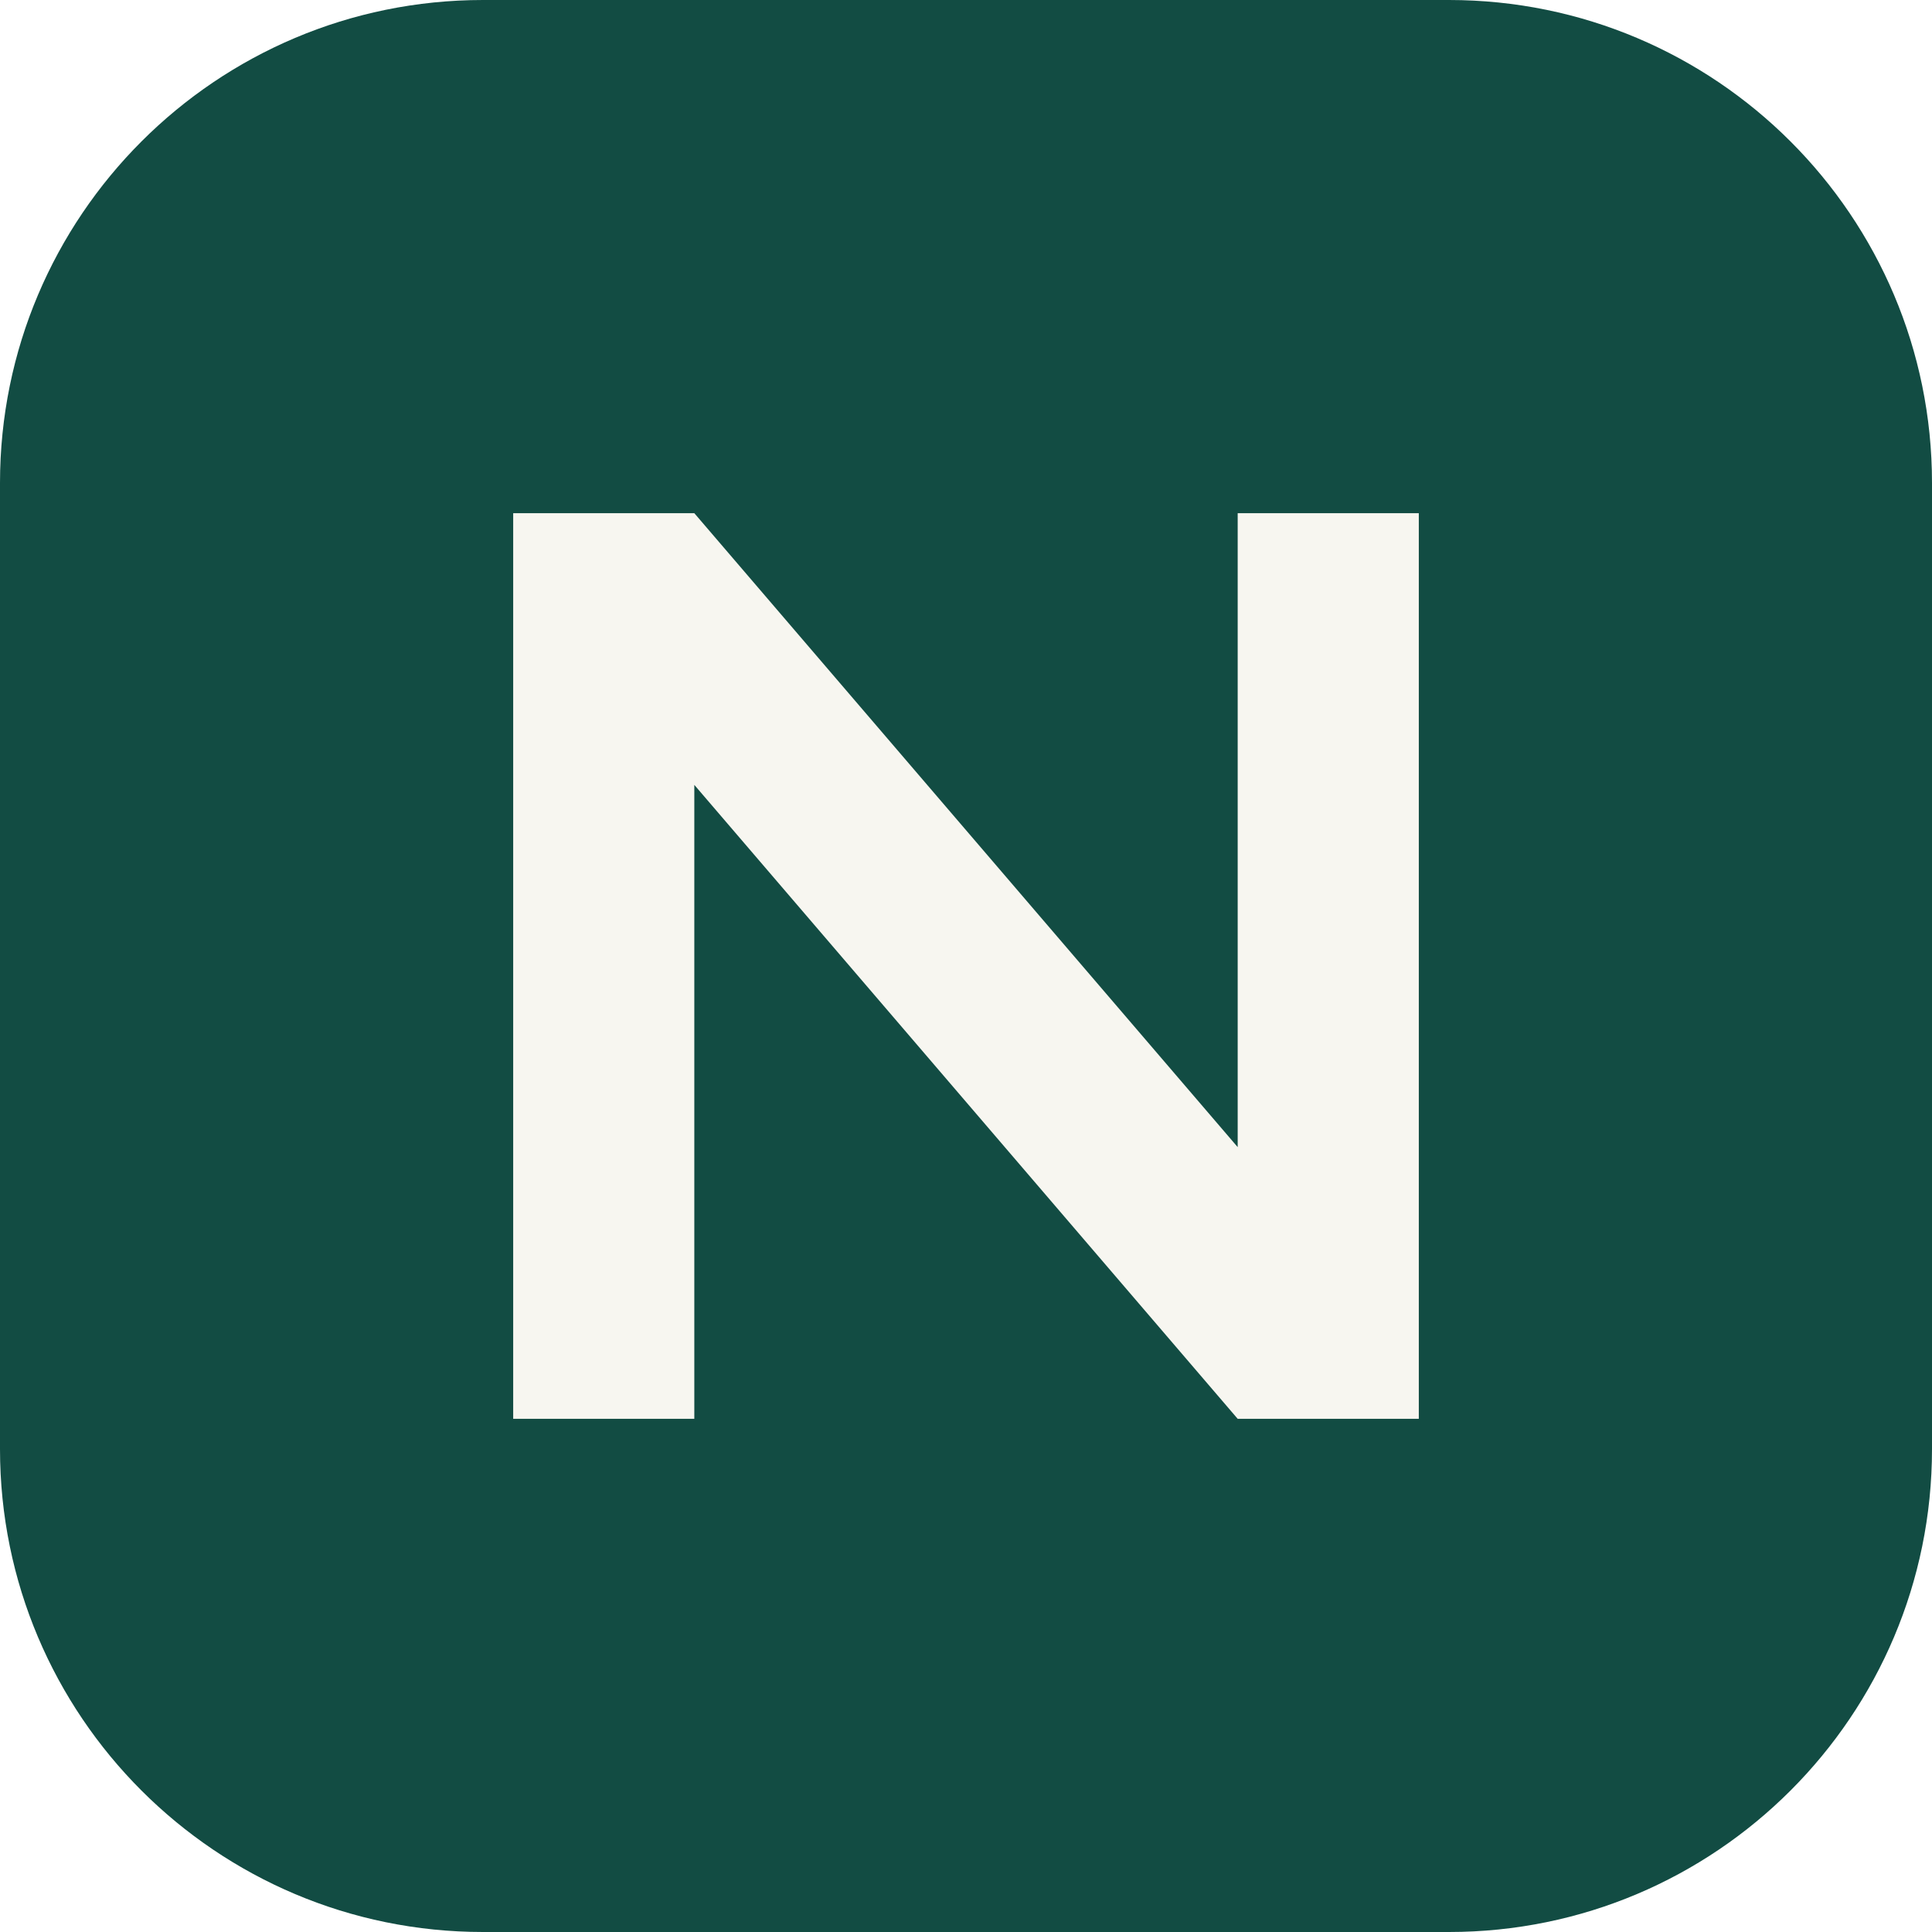
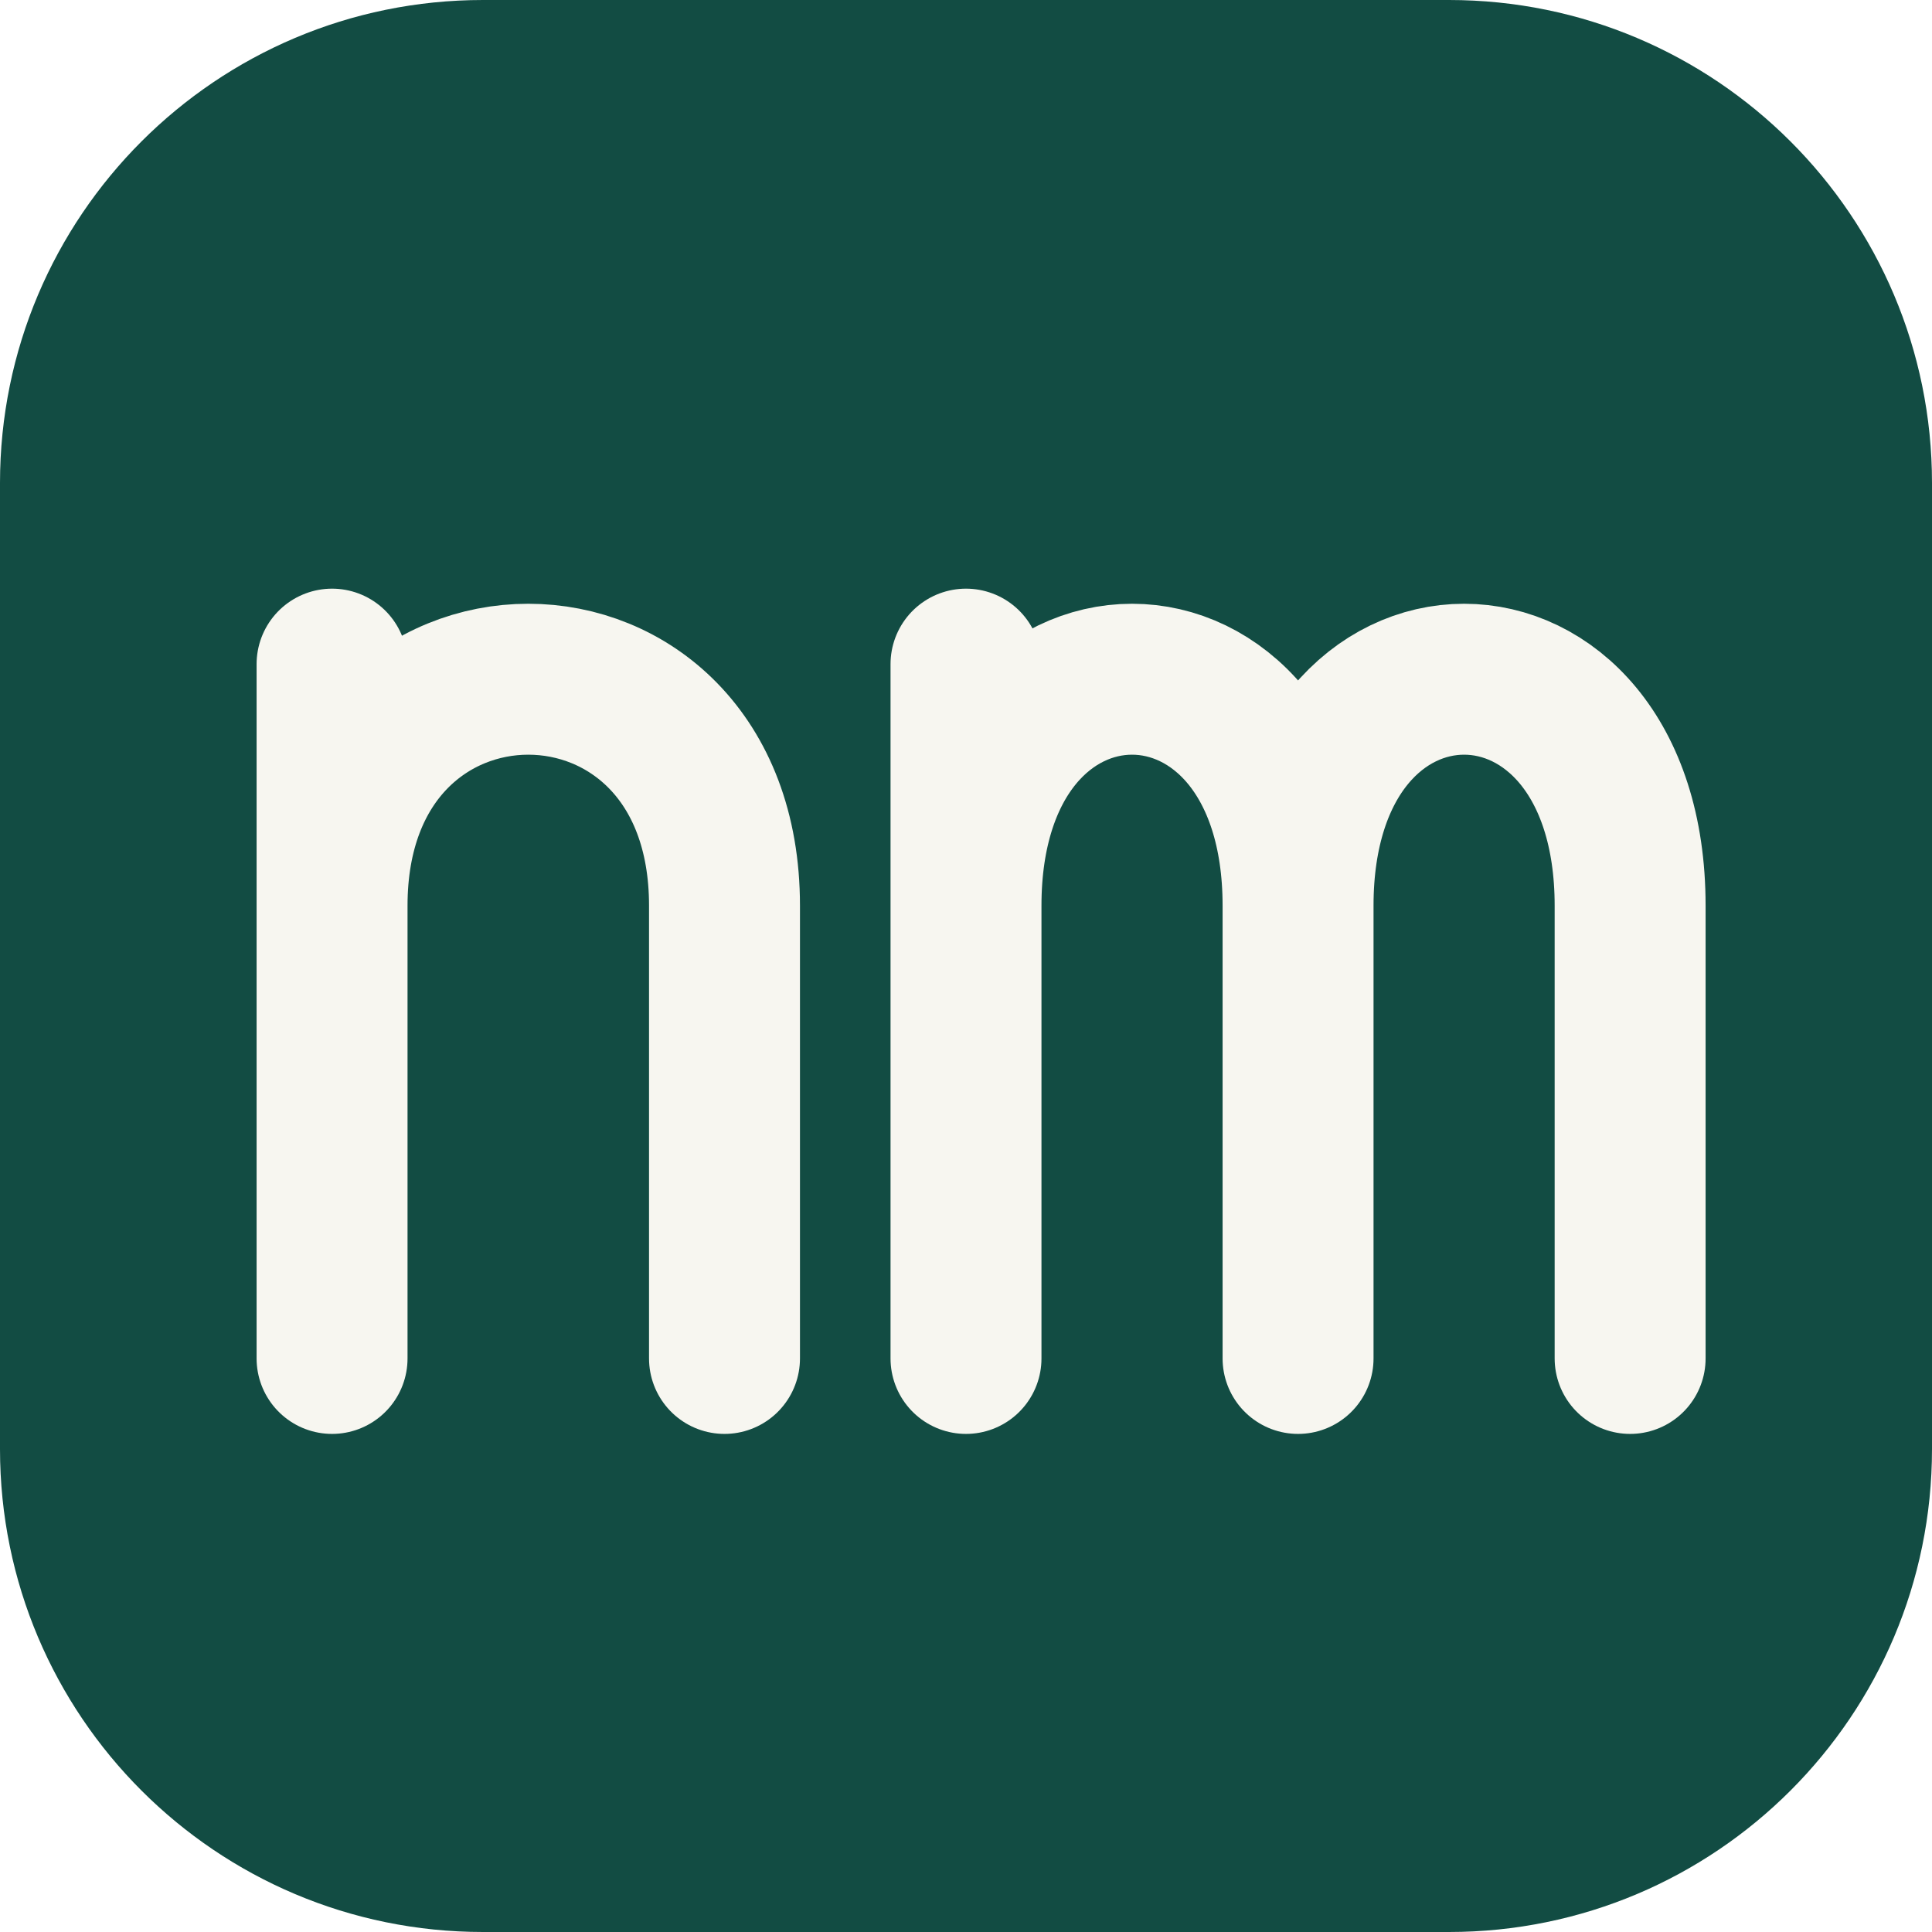
<svg xmlns="http://www.w3.org/2000/svg" viewBox="0 0 64 64">
  <rect width="64" height="64" rx="16" fill="#124c43" />
-   <path d="M17 47V17h6l18 21V17h6v30h-6L23 26v21z" fill="#f7f6f0" />
+   <path d="M11 45V22m0 8c0-10 13-10 13 0v15m8 0V22m0 8c0-10 11-10 11 0v15m0-15c0-10 11-10 11 0v15" fill="none" stroke="#f7f6f0" stroke-width="5" stroke-linecap="round" />
</svg>
